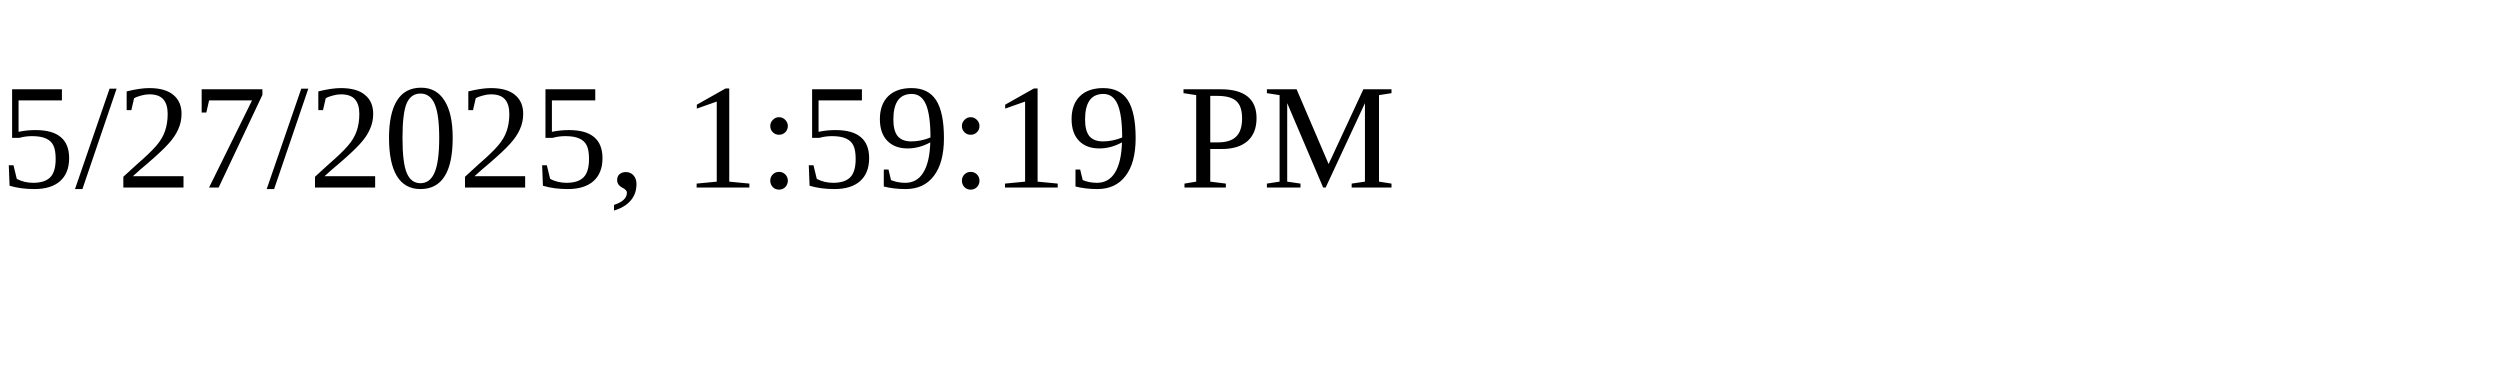
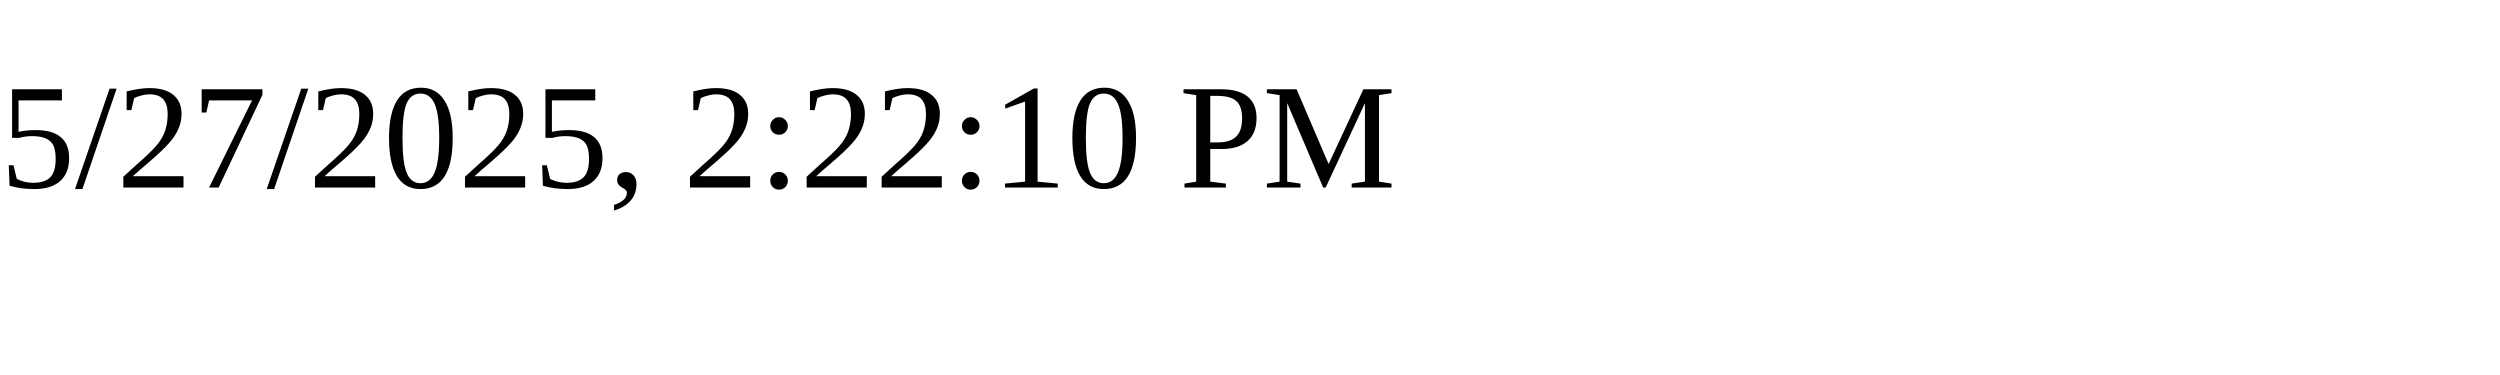
<svg xmlns="http://www.w3.org/2000/svg" height="30" width="200">
-   <text x="0" y="15">5/27/2025, 1:59:19 PM</text>
+   <text x="0" y="15">5/27/2025, 2:22:10 PM</text>
</svg>
